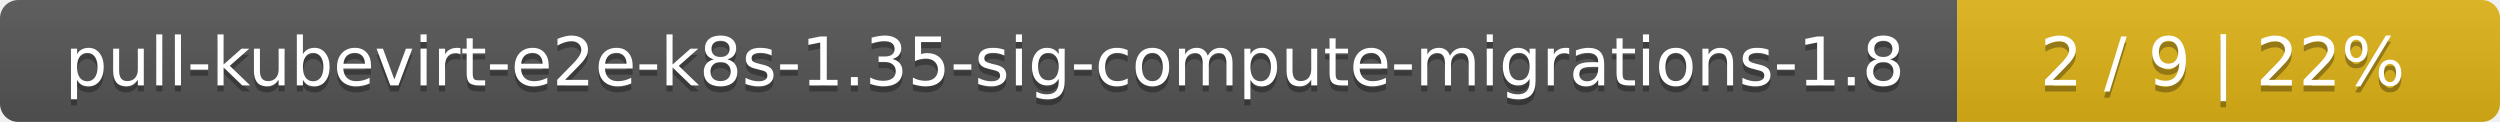
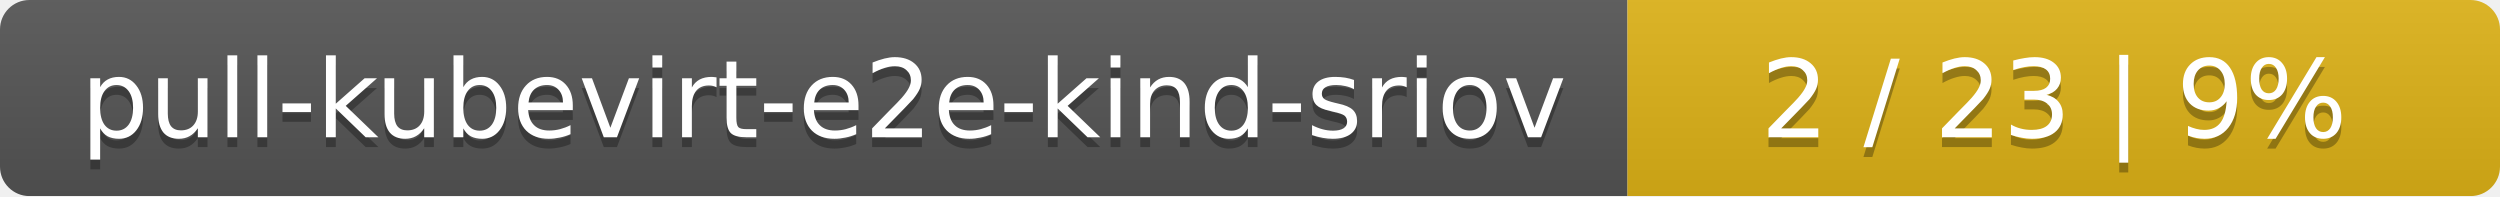
- <svg xmlns="http://www.w3.org/2000/svg" width="410" height="20">
+ <svg xmlns="http://www.w3.org/2000/svg" width="255" height="20">
  <linearGradient id="smooth" x2="0" y2="100%">
    <stop offset="0" stop-color="#bbb" stop-opacity=".1" />
    <stop offset="1" stop-opacity=".1" />
  </linearGradient>
  <mask id="round">
-     <rect width="410" height="20" rx="3" fill="#fff" />
+     <rect width="255" height="20" rx="3" fill="#fff" />
  </mask>
  <g mask="url(#round)">
-     <rect width="321" height="20" fill="#555" />
-     <rect x="321" width="89" height="20" fill="#dfb317" />
-     <rect width="410" height="20" fill="url(#smooth)" />
+     <rect width="166" height="20" fill="#555" />
+     <rect x="166" width="89" height="20" fill="#dfb317" />
+     <rect width="255" height="20" fill="url(#smooth)" />
  </g>
  <g fill="#fff" text-anchor="middle" font-family="DejaVu Sans,Verdana,Geneva,sans-serif" font-size="11">
-     <text x="161.5" y="15" fill="#010101" fill-opacity=".3">pull-kubevirt-e2e-k8s-1.35-sig-compute-migrations-1.8</text>
-     <text x="161.5" y="14">pull-kubevirt-e2e-k8s-1.35-sig-compute-migrations-1.8</text>
-     <text x="364.5" y="15" fill="#010101" fill-opacity=".3">2 / 9    |    22%</text>
-     <text x="364.5" y="14">2 / 9    |    22%</text>
+     <text x="84" y="15" fill="#010101" fill-opacity=".3">pull-kubevirt-e2e-kind-sriov</text>
+     <text x="84" y="14">pull-kubevirt-e2e-kind-sriov</text>
+     <text x="209.5" y="15" fill="#010101" fill-opacity=".3">2 / 23    |    9%</text>
+     <text x="209.5" y="14">2 / 23    |    9%</text>
  </g>
</svg>
